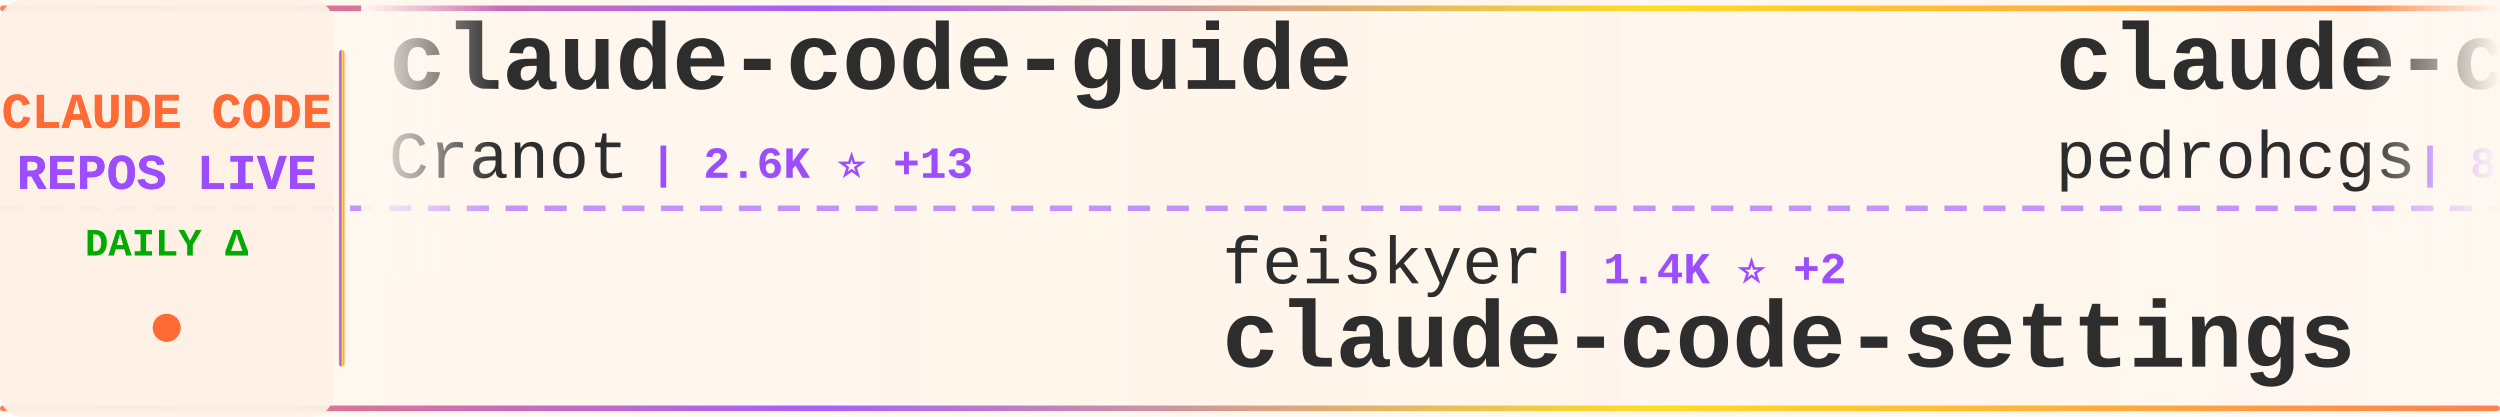
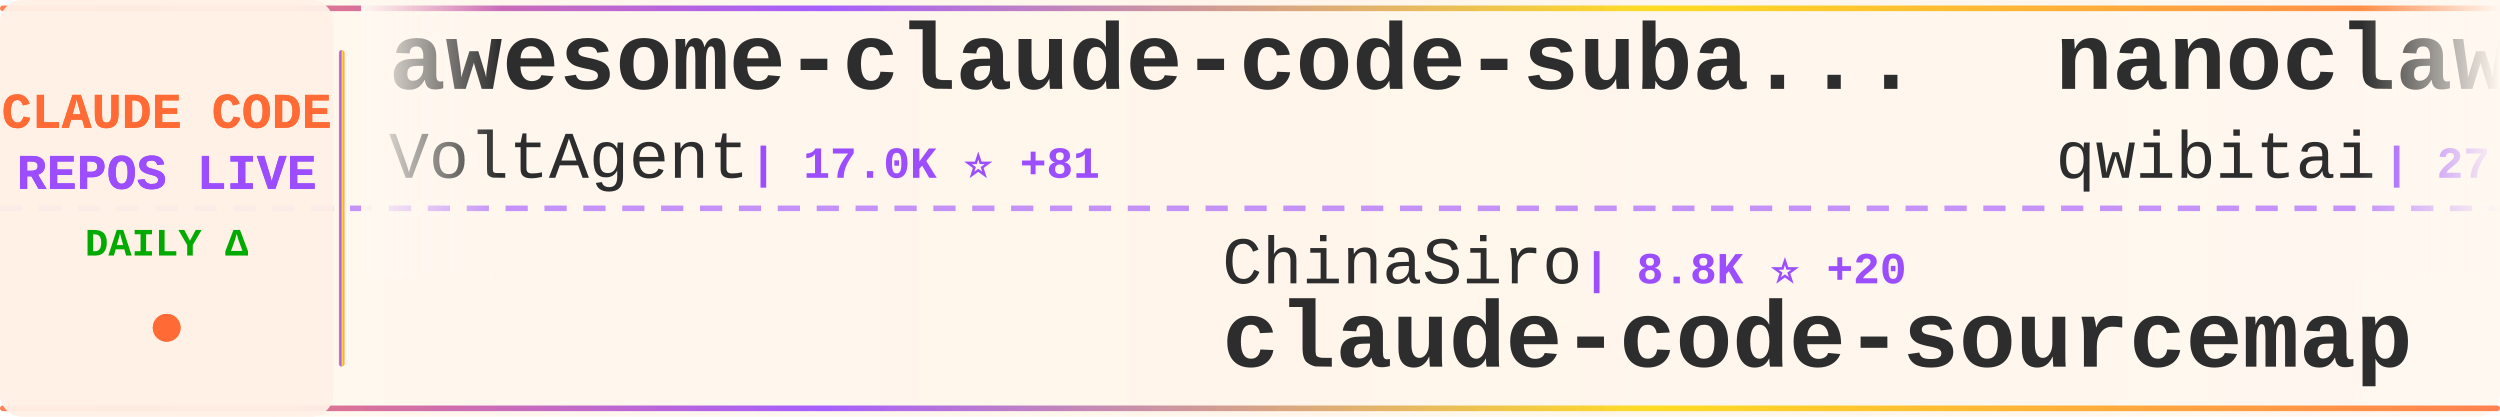
<svg xmlns="http://www.w3.org/2000/svg" width="900" height="150">
  <defs>
    <linearGradient id="tickerBg" x1="0%" y1="0%" x2="100%" y2="0%">
      <stop offset="0%" style="stop-color:#fff8f0;stop-opacity:0.98" />
      <stop offset="50%" style="stop-color:#fff5eb;stop-opacity:1" />
      <stop offset="100%" style="stop-color:#fff8f0;stop-opacity:0.98" />
    </linearGradient>
    <linearGradient id="borderGrad" x1="0%" y1="0%" x2="100%" y2="0%">
      <stop offset="0%" style="stop-color:#FF6B35;stop-opacity:0.85">
        <animate attributeName="stop-opacity" values="0.85;1;0.85" dur="2s" repeatCount="indefinite" />
      </stop>
      <stop offset="33%" style="stop-color:#9C4EFF;stop-opacity:0.9">
        <animate attributeName="stop-opacity" values="0.9;1;0.9" dur="2.2s" repeatCount="indefinite" />
      </stop>
      <stop offset="66%" style="stop-color:#FFD700;stop-opacity:0.85">
        <animate attributeName="stop-opacity" values="0.85;1;0.85" dur="1.8s" repeatCount="indefinite" />
      </stop>
      <stop offset="100%" style="stop-color:#FF6B35;stop-opacity:0.85">
        <animate attributeName="stop-opacity" values="0.85;1;0.85" dur="2s" repeatCount="indefinite" />
      </stop>
    </linearGradient>
    <filter id="textGlow">
      <feGaussianBlur stdDeviation="0.15" result="coloredBlur" />
      <feMerge>
        <feMergeNode in="coloredBlur" />
        <feMergeNode in="SourceGraphic" />
      </feMerge>
    </filter>
    <filter id="metricGlow">
      <feGaussianBlur stdDeviation="0.2" result="coloredBlur" />
      <feMerge>
        <feMergeNode in="coloredBlur" />
        <feMergeNode in="SourceGraphic" />
      </feMerge>
    </filter>
    <linearGradient id="leftFade" x1="0%" y1="0%" x2="100%" y2="0%">
      <stop offset="0%" style="stop-color:#fff8f0;stop-opacity:1" />
      <stop offset="100%" style="stop-color:#fff8f0;stop-opacity:0" />
    </linearGradient>
    <linearGradient id="rightFade" x1="0%" y1="0%" x2="100%" y2="0%">
      <stop offset="0%" style="stop-color:#fff8f0;stop-opacity:0" />
      <stop offset="100%" style="stop-color:#fff8f0;stop-opacity:1" />
    </linearGradient>
  </defs>
  <rect width="900" height="150" fill="url(#tickerBg)" rx="8" />
  <rect x="0" y="2" width="900" height="2" fill="url(#borderGrad)" rx="1" />
  <rect x="0" y="146" width="900" height="2" fill="url(#borderGrad)" rx="1" />
  <line x1="0" y1="75" x2="900" y2="75" stroke="#9C4EFF" stroke-width="2" stroke-dasharray="8 6" opacity="0.6" />
  <rect x="0" y="0" width="120" height="150" fill="#fff0e6" opacity="0.95" rx="8" />
  <text x="60" y="46" font-family="'Courier New', monospace" font-size="18" font-weight="bold" fill="#FF6B35" text-anchor="middle" filter="url(#textGlow)">
    CLAUDE CODE
  </text>
  <text x="60" y="68" font-family="'Courier New', monospace" font-size="18" font-weight="bold" fill="#9C4EFF" text-anchor="middle" filter="url(#textGlow)">
    REPOS LIVE
  </text>
  <text x="60" y="92" font-family="'Courier New', monospace" font-size="14" font-weight="bold" fill="#00aa00" text-anchor="middle">
    DAILY Δ
  </text>
  <circle cx="60" cy="118" r="5" fill="#FF6B35" filter="url(#metricGlow)">
    <animate attributeName="r" values="4;6;4" dur="1.5s" repeatCount="indefinite" />
    <animate attributeName="opacity" values="0.6;1;0.6" dur="1.5s" repeatCount="indefinite" />
  </circle>
  <rect x="122" y="18" width="2" height="114" fill="url(#borderGrad)" rx="1" />
  <clipPath id="tickerClip">
    <rect x="130" y="0" width="770" height="150" />
  </clipPath>
  <g clip-path="url(#tickerClip)">
    <g id="tickerItems">
      <animateTransform attributeName="transform" attributeType="XML" type="translate" from="0 0" to="-3000 0" dur="54s" repeatCount="indefinite" />
      <g transform="translate(0, 0)">
-         <text x="140" y="32" font-family="'Courier New', monospace" font-size="34" font-weight="bold" fill="#2d2d2d">claude-code-guide</text>
-         <text x="140" y="64" font-family="'Courier New', monospace" font-size="24" font-weight="normal" fill="#2d2d2d" opacity="1.0">Cranot</text>
-         <text x="234" y="64" font-family="'Courier New', monospace" font-size="16" font-weight="bold" fill="#9C4EFF"> | 2.6K ⭐ +13</text>
+         <text x="140" y="32" font-family="'Courier New', monospace" font-size="34" font-weight="bold" fill="#2d2d2d">awesome-claude-code-suba...</text>
+         <text x="140" y="64" font-family="'Courier New', monospace" font-size="24" font-weight="normal" fill="#2d2d2d" opacity="1.0">VoltAgent</text>
+         <text x="270" y="64" font-family="'Courier New', monospace" font-size="16" font-weight="bold" fill="#9C4EFF"> | 17.0K ⭐ +81</text>
      </g>
      <g transform="translate(300, 0)">
-         <text x="140" y="102" font-family="'Courier New', monospace" font-size="24" font-weight="normal" fill="#2d2d2d" opacity="1.0">feiskyer</text>
-         <text x="258" y="102" font-family="'Courier New', monospace" font-size="16" font-weight="bold" fill="#9C4EFF"> | 1.4K ⭐ +2</text>
-         <text x="140" y="132" font-family="'Courier New', monospace" font-size="34" font-weight="bold" fill="#2d2d2d">claude-code-settings</text>
+         <text x="140" y="102" font-family="'Courier New', monospace" font-size="24" font-weight="normal" fill="#2d2d2d" opacity="1.0">ChinaSiro</text>
+         <text x="270" y="102" font-family="'Courier New', monospace" font-size="16" font-weight="bold" fill="#9C4EFF"> | 8.8K ⭐ +20</text>
+         <text x="140" y="132" font-family="'Courier New', monospace" font-size="34" font-weight="bold" fill="#2d2d2d">claude-code-sourcemap</text>
      </g>
      <g transform="translate(600, 0)">
-         <text x="140" y="32" font-family="'Courier New', monospace" font-size="34" font-weight="bold" fill="#2d2d2d">claude-code-my-workflow</text>
-         <text x="140" y="64" font-family="'Courier New', monospace" font-size="24" font-weight="normal" fill="#2d2d2d" opacity="1.0">pedrohcgs</text>
-         <text x="270" y="64" font-family="'Courier New', monospace" font-size="16" font-weight="bold" fill="#9C4EFF"> | 898 ⭐ +5</text>
+         <text x="140" y="32" font-family="'Courier New', monospace" font-size="34" font-weight="bold" fill="#2d2d2d">nanoclaw</text>
+         <text x="140" y="64" font-family="'Courier New', monospace" font-size="24" font-weight="normal" fill="#2d2d2d" opacity="1.0">qwibitai</text>
+         <text x="258" y="64" font-family="'Courier New', monospace" font-size="16" font-weight="bold" fill="#9C4EFF"> | 27.2K ⭐ +63</text>
      </g>
      <g transform="translate(900, 0)">
-         <text x="140" y="102" font-family="'Courier New', monospace" font-size="24" font-weight="normal" fill="#2d2d2d" opacity="1.0">anthropics</text>
-         <text x="282" y="102" font-family="'Courier New', monospace" font-size="16" font-weight="bold" fill="#9C4EFF"> | 4.2K ⭐ +12</text>
-         <text x="140" y="132" font-family="'Courier New', monospace" font-size="34" font-weight="bold" fill="#2d2d2d">claude-code-security-rev...</text>
+         <text x="140" y="102" font-family="'Courier New', monospace" font-size="24" font-weight="normal" fill="#2d2d2d" opacity="1.0">alejandrobalderas</text>
+         <text x="366" y="102" font-family="'Courier New', monospace" font-size="16" font-weight="bold" fill="#9C4EFF"> | 1.1K ⭐ +248</text>
+         <text x="140" y="132" font-family="'Courier New', monospace" font-size="34" font-weight="bold" fill="#2d2d2d">claude-code-from-source</text>
      </g>
      <g transform="translate(1200, 0)">
-         <text x="140" y="32" font-family="'Courier New', monospace" font-size="34" font-weight="bold" fill="#2d2d2d">sc-claude-code-files</text>
-         <text x="140" y="64" font-family="'Courier New', monospace" font-size="24" font-weight="normal" fill="#2d2d2d" opacity="1.0">https-deeplearning-ai</text>
-         <text x="414" y="64" font-family="'Courier New', monospace" font-size="16" font-weight="bold" fill="#9C4EFF"> | 482 ⭐</text>
+         <text x="140" y="32" font-family="'Courier New', monospace" font-size="34" font-weight="bold" fill="#2d2d2d">CLIProxyAPI</text>
+         <text x="140" y="64" font-family="'Courier New', monospace" font-size="24" font-weight="normal" fill="#2d2d2d" opacity="1.0">router-for-me</text>
+         <text x="318" y="64" font-family="'Courier New', monospace" font-size="16" font-weight="bold" fill="#9C4EFF"> | 25.2K ⭐ +293</text>
      </g>
      <g transform="translate(1500, 0)">
-         <text x="140" y="102" font-family="'Courier New', monospace" font-size="24" font-weight="normal" fill="#2d2d2d" opacity="1.0">frankbria</text>
-         <text x="270" y="102" font-family="'Courier New', monospace" font-size="16" font-weight="bold" fill="#9C4EFF"> | 8.6K ⭐ +21</text>
-         <text x="140" y="132" font-family="'Courier New', monospace" font-size="34" font-weight="bold" fill="#2d2d2d">ralph-claude-code</text>
+         <text x="140" y="102" font-family="'Courier New', monospace" font-size="24" font-weight="normal" fill="#2d2d2d" opacity="1.0">OneRedOak</text>
+         <text x="270" y="102" font-family="'Courier New', monospace" font-size="16" font-weight="bold" fill="#9C4EFF"> | 3.8K ⭐</text>
+         <text x="140" y="132" font-family="'Courier New', monospace" font-size="34" font-weight="bold" fill="#2d2d2d">claude-code-workflows</text>
      </g>
      <g transform="translate(1800, 0)">
-         <text x="140" y="32" font-family="'Courier New', monospace" font-size="34" font-weight="bold" fill="#2d2d2d">Claude-Code-Usage-Monito...</text>
-         <text x="140" y="64" font-family="'Courier New', monospace" font-size="24" font-weight="normal" fill="#2d2d2d" opacity="1.0">Maciek-roboblog</text>
-         <text x="342" y="64" font-family="'Courier New', monospace" font-size="16" font-weight="bold" fill="#9C4EFF"> | 7.5K ⭐ +21</text>
+         <text x="140" y="32" font-family="'Courier New', monospace" font-size="34" font-weight="bold" fill="#2d2d2d">claude-code-hooks-master...</text>
+         <text x="140" y="64" font-family="'Courier New', monospace" font-size="24" font-weight="normal" fill="#2d2d2d" opacity="1.0">disler</text>
+         <text x="234" y="64" font-family="'Courier New', monospace" font-size="16" font-weight="bold" fill="#9C4EFF"> | 3.5K ⭐ +6</text>
      </g>
      <g transform="translate(2100, 0)">
-         <text x="140" y="102" font-family="'Courier New', monospace" font-size="24" font-weight="normal" fill="#2d2d2d" opacity="1.0">musistudio</text>
-         <text x="282" y="102" font-family="'Courier New', monospace" font-size="16" font-weight="bold" fill="#9C4EFF"> | 32.0K ⭐ +60</text>
-         <text x="140" y="132" font-family="'Courier New', monospace" font-size="34" font-weight="bold" fill="#2d2d2d">claude-code-router</text>
+         <text x="140" y="102" font-family="'Courier New', monospace" font-size="24" font-weight="normal" fill="#2d2d2d" opacity="1.0">AprilNEA</text>
+         <text x="258" y="102" font-family="'Courier New', monospace" font-size="16" font-weight="bold" fill="#9C4EFF"> | 370 ⭐</text>
+         <text x="140" y="132" font-family="'Courier New', monospace" font-size="34" font-weight="bold" fill="#2d2d2d">claude-code-source</text>
      </g>
      <g transform="translate(2400, 0)">
-         <text x="140" y="32" font-family="'Courier New', monospace" font-size="34" font-weight="bold" fill="#2d2d2d">claude-code-tudou</text>
-         <text x="140" y="64" font-family="'Courier New', monospace" font-size="24" font-weight="normal" fill="#2d2d2d" opacity="1.0">AICoderTudou</text>
-         <text x="306" y="64" font-family="'Courier New', monospace" font-size="16" font-weight="bold" fill="#9C4EFF"> | 471 ⭐ +6</text>
+         <text x="140" y="32" font-family="'Courier New', monospace" font-size="34" font-weight="bold" fill="#2d2d2d">claude-coder</text>
+         <text x="140" y="64" font-family="'Courier New', monospace" font-size="24" font-weight="normal" fill="#2d2d2d" opacity="1.0">kodu-ai</text>
+         <text x="246" y="64" font-family="'Courier New', monospace" font-size="16" font-weight="bold" fill="#9C4EFF"> | 5.3K ⭐ +1</text>
      </g>
      <g transform="translate(2700, 0)">
+         <text x="140" y="102" font-family="'Courier New', monospace" font-size="24" font-weight="normal" fill="#2d2d2d" opacity="1.0">davila7</text>
+         <text x="246" y="102" font-family="'Courier New', monospace" font-size="16" font-weight="bold" fill="#9C4EFF"> | 24.5K ⭐ +36</text>
+         <text x="140" y="132" font-family="'Courier New', monospace" font-size="34" font-weight="bold" fill="#2d2d2d">claude-code-templates</text>
+       </g>
+       <g transform="translate(3000, 0)">
+         <text x="140" y="32" font-family="'Courier New', monospace" font-size="34" font-weight="bold" fill="#2d2d2d">awesome-claude-code-suba...</text>
+         <text x="140" y="64" font-family="'Courier New', monospace" font-size="24" font-weight="normal" fill="#2d2d2d" opacity="1.0">VoltAgent</text>
+         <text x="270" y="64" font-family="'Courier New', monospace" font-size="16" font-weight="bold" fill="#9C4EFF"> | 17.0K ⭐ +81</text>
+       </g>
+       <g transform="translate(3300, 0)">
        <text x="140" y="102" font-family="'Courier New', monospace" font-size="24" font-weight="normal" fill="#2d2d2d" opacity="1.0">ChinaSiro</text>
-         <text x="270" y="102" font-family="'Courier New', monospace" font-size="16" font-weight="bold" fill="#9C4EFF"> | 8.8K ⭐ +19</text>
+         <text x="270" y="102" font-family="'Courier New', monospace" font-size="16" font-weight="bold" fill="#9C4EFF"> | 8.8K ⭐ +20</text>
        <text x="140" y="132" font-family="'Courier New', monospace" font-size="34" font-weight="bold" fill="#2d2d2d">claude-code-sourcemap</text>
      </g>
-       <g transform="translate(3000, 0)">
-         <text x="140" y="32" font-family="'Courier New', monospace" font-size="34" font-weight="bold" fill="#2d2d2d">claude-code-guide</text>
-         <text x="140" y="64" font-family="'Courier New', monospace" font-size="24" font-weight="normal" fill="#2d2d2d" opacity="1.0">Cranot</text>
-         <text x="234" y="64" font-family="'Courier New', monospace" font-size="16" font-weight="bold" fill="#9C4EFF"> | 2.6K ⭐ +13</text>
-       </g>
-       <g transform="translate(3300, 0)">
-         <text x="140" y="102" font-family="'Courier New', monospace" font-size="24" font-weight="normal" fill="#2d2d2d" opacity="1.0">feiskyer</text>
-         <text x="258" y="102" font-family="'Courier New', monospace" font-size="16" font-weight="bold" fill="#9C4EFF"> | 1.4K ⭐ +2</text>
-         <text x="140" y="132" font-family="'Courier New', monospace" font-size="34" font-weight="bold" fill="#2d2d2d">claude-code-settings</text>
-       </g>
      <g transform="translate(3600, 0)">
-         <text x="140" y="32" font-family="'Courier New', monospace" font-size="34" font-weight="bold" fill="#2d2d2d">claude-code-my-workflow</text>
-         <text x="140" y="64" font-family="'Courier New', monospace" font-size="24" font-weight="normal" fill="#2d2d2d" opacity="1.0">pedrohcgs</text>
-         <text x="270" y="64" font-family="'Courier New', monospace" font-size="16" font-weight="bold" fill="#9C4EFF"> | 898 ⭐ +5</text>
+         <text x="140" y="32" font-family="'Courier New', monospace" font-size="34" font-weight="bold" fill="#2d2d2d">nanoclaw</text>
+         <text x="140" y="64" font-family="'Courier New', monospace" font-size="24" font-weight="normal" fill="#2d2d2d" opacity="1.0">qwibitai</text>
+         <text x="258" y="64" font-family="'Courier New', monospace" font-size="16" font-weight="bold" fill="#9C4EFF"> | 27.2K ⭐ +63</text>
      </g>
      <g transform="translate(3900, 0)">
-         <text x="140" y="102" font-family="'Courier New', monospace" font-size="24" font-weight="normal" fill="#2d2d2d" opacity="1.0">anthropics</text>
-         <text x="282" y="102" font-family="'Courier New', monospace" font-size="16" font-weight="bold" fill="#9C4EFF"> | 4.2K ⭐ +12</text>
-         <text x="140" y="132" font-family="'Courier New', monospace" font-size="34" font-weight="bold" fill="#2d2d2d">claude-code-security-rev...</text>
+         <text x="140" y="102" font-family="'Courier New', monospace" font-size="24" font-weight="normal" fill="#2d2d2d" opacity="1.0">alejandrobalderas</text>
+         <text x="366" y="102" font-family="'Courier New', monospace" font-size="16" font-weight="bold" fill="#9C4EFF"> | 1.1K ⭐ +248</text>
+         <text x="140" y="132" font-family="'Courier New', monospace" font-size="34" font-weight="bold" fill="#2d2d2d">claude-code-from-source</text>
      </g>
    </g>
  </g>
  <rect x="130" y="0" width="50" height="100" fill="url(#leftFade)" />
  <rect x="850" y="0" width="50" height="100" fill="url(#rightFade)" />
</svg>
